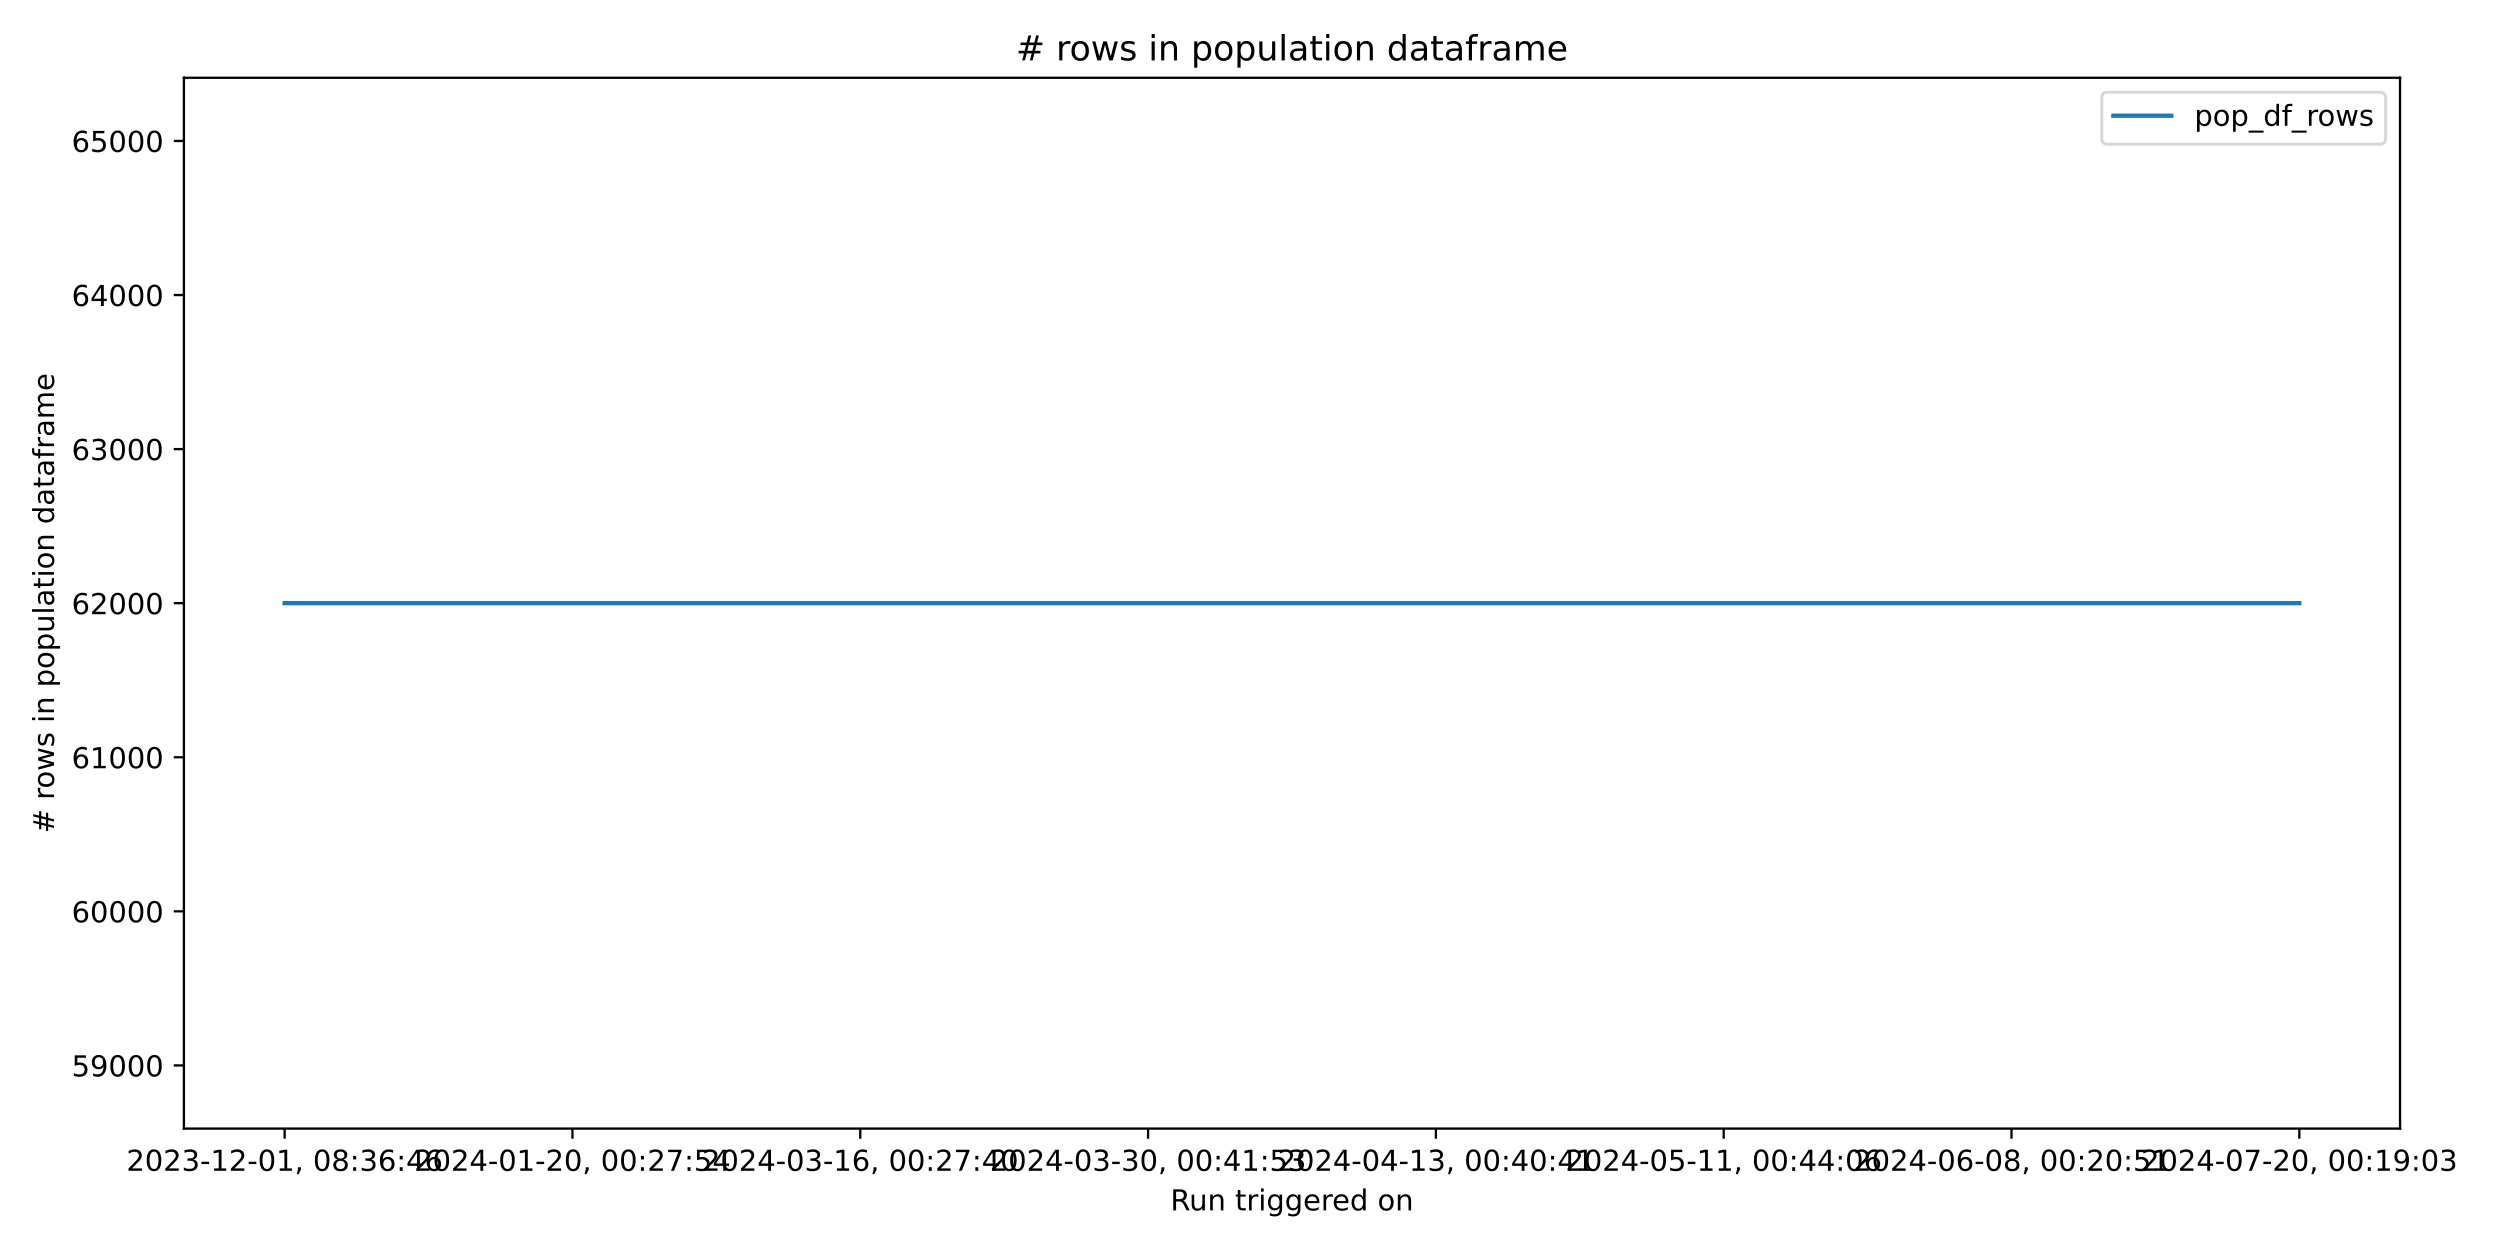
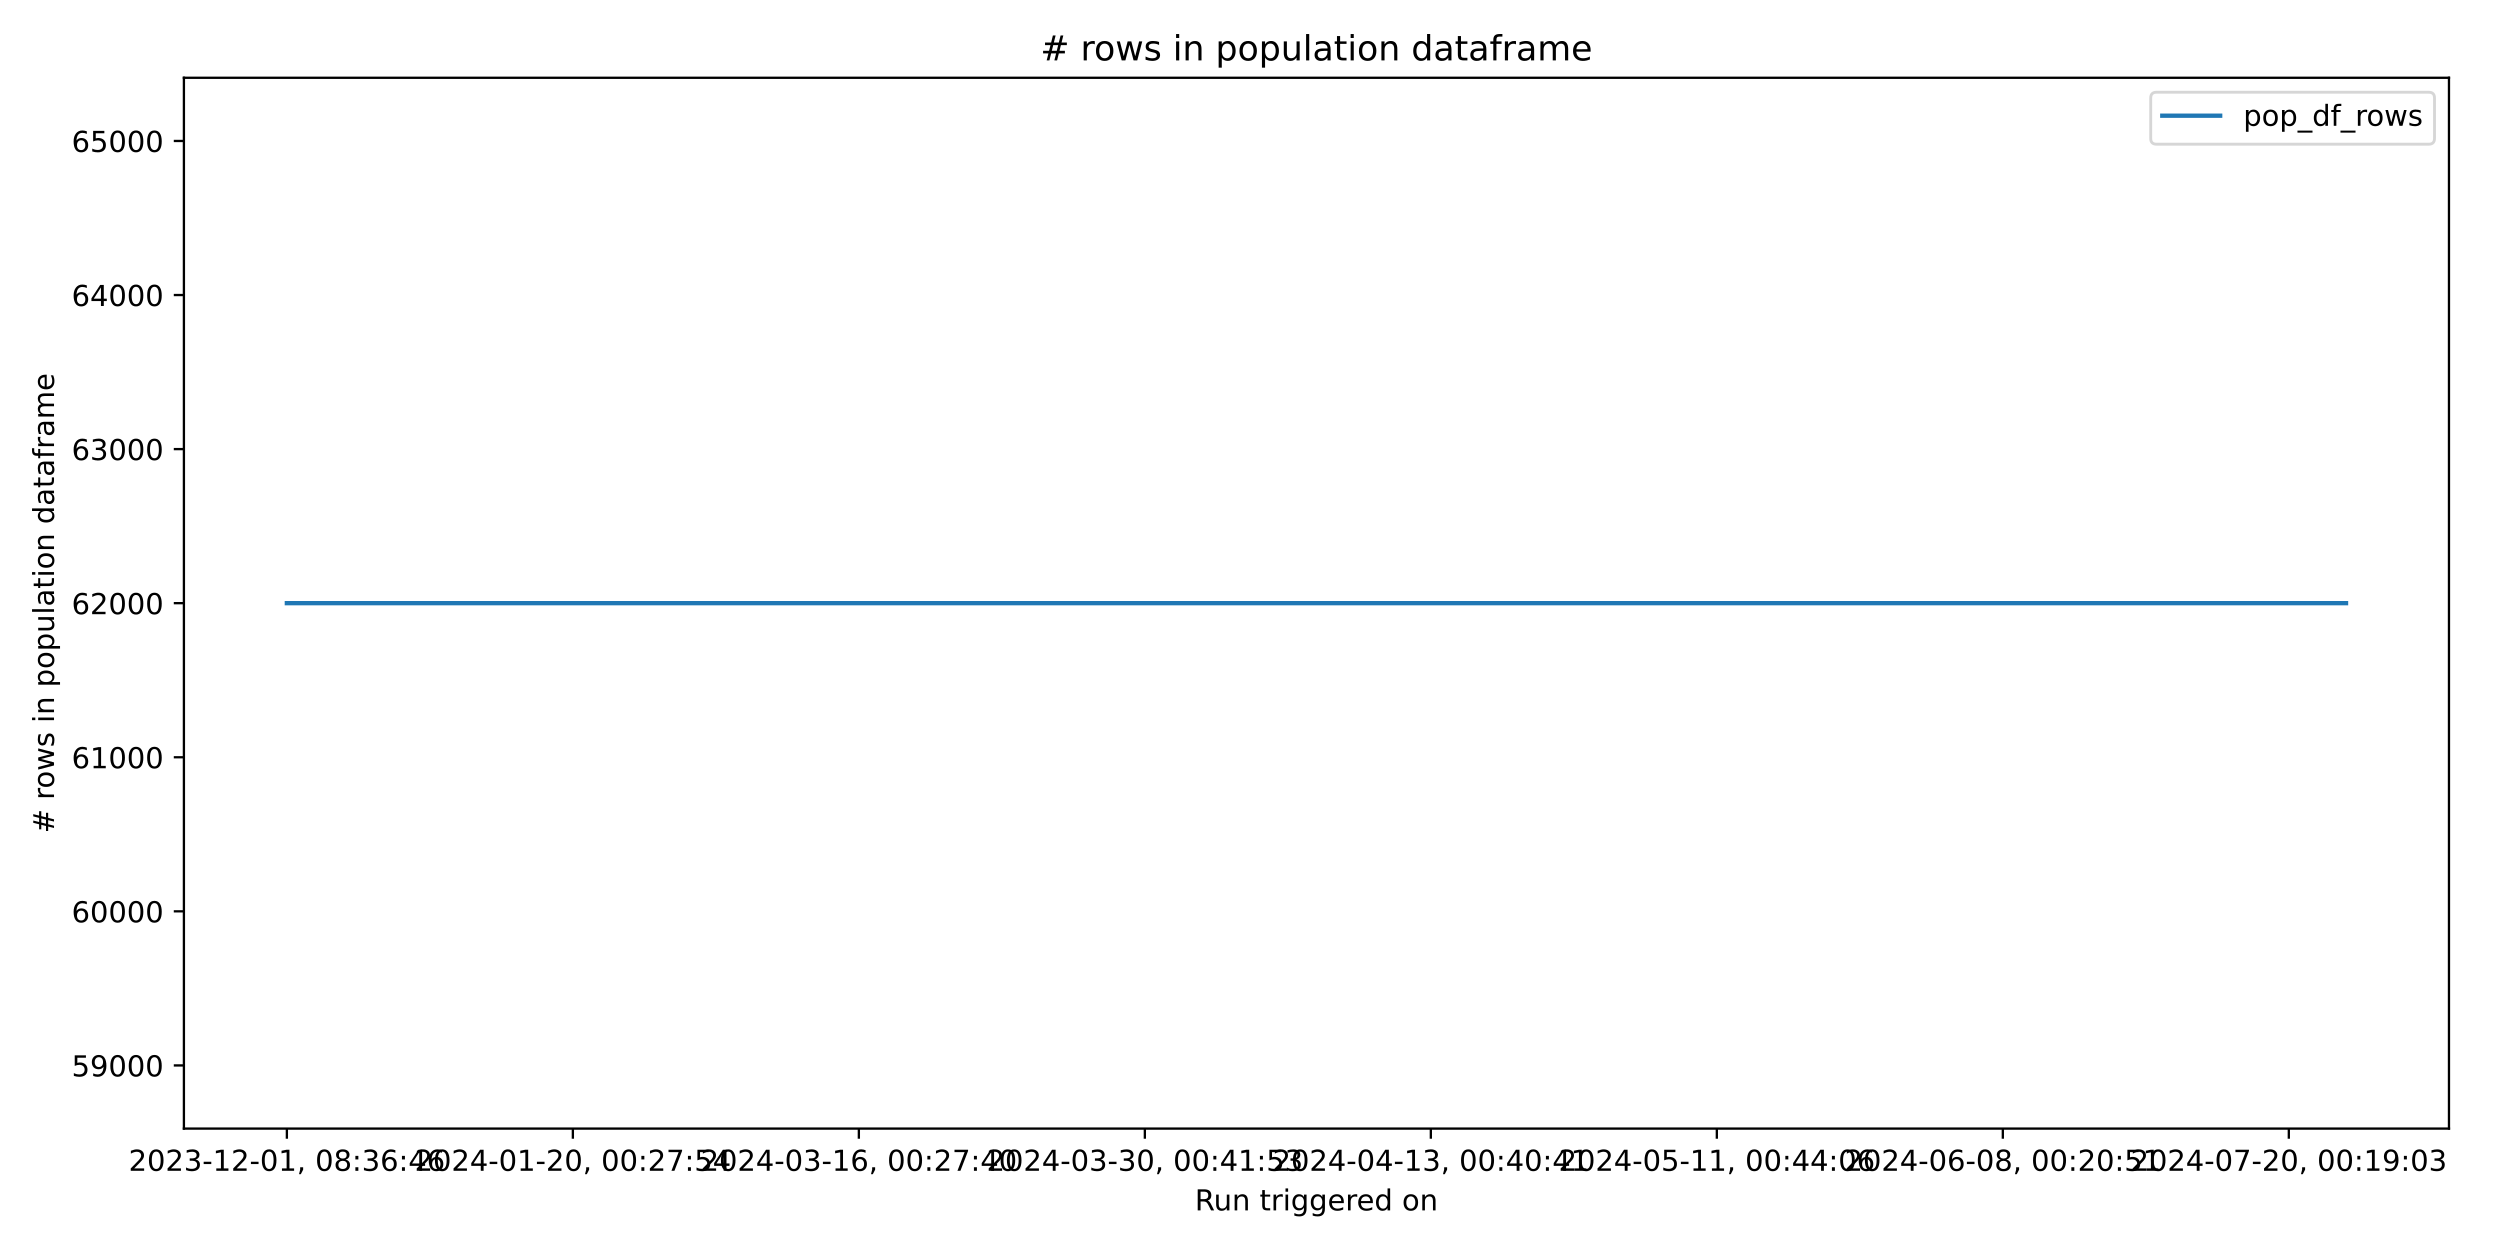
<svg xmlns="http://www.w3.org/2000/svg" xmlns:xlink="http://www.w3.org/1999/xlink" width="864pt" height="432pt" viewBox="0 0 864 432" version="1.1">
  <defs>
    <style type="text/css">*{stroke-linejoin: round; stroke-linecap: butt}</style>
  </defs>
  <g id="figure_1">
    <g id="patch_1">
      <path d="M 0 432  L 864 432  L 864 0  L 0 0  z " style="fill: #ffffff" />
    </g>
    <g id="axes_1">
      <g id="patch_2">
-         <path d="M 63.56 390.04  L 829.456 390.04  L 829.456 26.88  L 63.56 26.88  z " style="fill: #ffffff" />
+         <path d="M 63.56 390.04  L 846.365 390.04  L 846.365 26.88  L 63.56 26.88  z " style="fill: #ffffff" />
      </g>
      <g id="matplotlib.axis_1">
        <g id="xtick_1">
          <g id="line2d_1">
            <defs>
-               <path id="m1c4f8d82db" d="M 0 0  L 0 3.5  " style="stroke: #000000; stroke-width: 0.8" />
+               <path id="m024d1183c5" d="M 0 0  L 0 3.5  " style="stroke: #000000; stroke-width: 0.8" />
            </defs>
            <g>
-               <use xlink:href="#m1c4f8d82db" x="98.373" y="390.04" style="stroke: #000000; stroke-width: 0.8" />
+               <use xlink:href="#m024d1183c5" x="99.142" y="390.04" style="stroke: #000000; stroke-width: 0.8" />
            </g>
          </g>
          <g id="text_1">
-             <g transform="translate(43.68128 404.6384) scale(0.1 -0.1)">
+             <g transform="translate(44.44988 404.6384) scale(0.1 -0.1)">
              <defs>
                <path id="DejaVuSans-32" d="M 1228 531  L 3431 531  L 3431 0  L 469 0  L 469 531  Q 828 903 1448 1529  Q 2069 2156 2228 2338  Q 2531 2678 2651 2914  Q 2772 3150 2772 3378  Q 2772 3750 2511 3984  Q 2250 4219 1831 4219  Q 1534 4219 1204 4116  Q 875 4013 500 3803  L 500 4441  Q 881 4594 1212 4672  Q 1544 4750 1819 4750  Q 2544 4750 2975 4387  Q 3406 4025 3406 3419  Q 3406 3131 3298 2873  Q 3191 2616 2906 2266  Q 2828 2175 2409 1742  Q 1991 1309 1228 531  z " transform="scale(0.015625)" />
                <path id="DejaVuSans-30" d="M 2034 4250  Q 1547 4250 1301 3770  Q 1056 3291 1056 2328  Q 1056 1369 1301 889  Q 1547 409 2034 409  Q 2525 409 2770 889  Q 3016 1369 3016 2328  Q 3016 3291 2770 3770  Q 2525 4250 2034 4250  z M 2034 4750  Q 2819 4750 3233 4129  Q 3647 3509 3647 2328  Q 3647 1150 3233 529  Q 2819 -91 2034 -91  Q 1250 -91 836 529  Q 422 1150 422 2328  Q 422 3509 836 4129  Q 1250 4750 2034 4750  z " transform="scale(0.015625)" />
                <path id="DejaVuSans-33" d="M 2597 2516  Q 3050 2419 3304 2112  Q 3559 1806 3559 1356  Q 3559 666 3084 287  Q 2609 -91 1734 -91  Q 1441 -91 1130 -33  Q 819 25 488 141  L 488 750  Q 750 597 1062 519  Q 1375 441 1716 441  Q 2309 441 2620 675  Q 2931 909 2931 1356  Q 2931 1769 2642 2001  Q 2353 2234 1838 2234  L 1294 2234  L 1294 2753  L 1863 2753  Q 2328 2753 2575 2939  Q 2822 3125 2822 3475  Q 2822 3834 2567 4026  Q 2313 4219 1838 4219  Q 1578 4219 1281 4162  Q 984 4106 628 3988  L 628 4550  Q 988 4650 1302 4700  Q 1616 4750 1894 4750  Q 2613 4750 3031 4423  Q 3450 4097 3450 3541  Q 3450 3153 3228 2886  Q 3006 2619 2597 2516  z " transform="scale(0.015625)" />
                <path id="DejaVuSans-2d" d="M 313 2009  L 1997 2009  L 1997 1497  L 313 1497  L 313 2009  z " transform="scale(0.015625)" />
                <path id="DejaVuSans-31" d="M 794 531  L 1825 531  L 1825 4091  L 703 3866  L 703 4441  L 1819 4666  L 2450 4666  L 2450 531  L 3481 531  L 3481 0  L 794 0  L 794 531  z " transform="scale(0.015625)" />
                <path id="DejaVuSans-2c" d="M 750 794  L 1409 794  L 1409 256  L 897 -744  L 494 -744  L 750 256  L 750 794  z " transform="scale(0.015625)" />
                <path id="DejaVuSans-20" transform="scale(0.015625)" />
                <path id="DejaVuSans-38" d="M 2034 2216  Q 1584 2216 1326 1975  Q 1069 1734 1069 1313  Q 1069 891 1326 650  Q 1584 409 2034 409  Q 2484 409 2743 651  Q 3003 894 3003 1313  Q 3003 1734 2745 1975  Q 2488 2216 2034 2216  z M 1403 2484  Q 997 2584 770 2862  Q 544 3141 544 3541  Q 544 4100 942 4425  Q 1341 4750 2034 4750  Q 2731 4750 3128 4425  Q 3525 4100 3525 3541  Q 3525 3141 3298 2862  Q 3072 2584 2669 2484  Q 3125 2378 3379 2068  Q 3634 1759 3634 1313  Q 3634 634 3220 271  Q 2806 -91 2034 -91  Q 1263 -91 848 271  Q 434 634 434 1313  Q 434 1759 690 2068  Q 947 2378 1403 2484  z M 1172 3481  Q 1172 3119 1398 2916  Q 1625 2713 2034 2713  Q 2441 2713 2670 2916  Q 2900 3119 2900 3481  Q 2900 3844 2670 4047  Q 2441 4250 2034 4250  Q 1625 4250 1398 4047  Q 1172 3844 1172 3481  z " transform="scale(0.015625)" />
                <path id="DejaVuSans-3a" d="M 750 794  L 1409 794  L 1409 0  L 750 0  L 750 794  z M 750 3309  L 1409 3309  L 1409 2516  L 750 2516  L 750 3309  z " transform="scale(0.015625)" />
                <path id="DejaVuSans-36" d="M 2113 2584  Q 1688 2584 1439 2293  Q 1191 2003 1191 1497  Q 1191 994 1439 701  Q 1688 409 2113 409  Q 2538 409 2786 701  Q 3034 994 3034 1497  Q 3034 2003 2786 2293  Q 2538 2584 2113 2584  z M 3366 4563  L 3366 3988  Q 3128 4100 2886 4159  Q 2644 4219 2406 4219  Q 1781 4219 1451 3797  Q 1122 3375 1075 2522  Q 1259 2794 1537 2939  Q 1816 3084 2150 3084  Q 2853 3084 3261 2657  Q 3669 2231 3669 1497  Q 3669 778 3244 343  Q 2819 -91 2113 -91  Q 1303 -91 875 529  Q 447 1150 447 2328  Q 447 3434 972 4092  Q 1497 4750 2381 4750  Q 2619 4750 2861 4703  Q 3103 4656 3366 4563  z " transform="scale(0.015625)" />
                <path id="DejaVuSans-34" d="M 2419 4116  L 825 1625  L 2419 1625  L 2419 4116  z M 2253 4666  L 3047 4666  L 3047 1625  L 3713 1625  L 3713 1100  L 3047 1100  L 3047 0  L 2419 0  L 2419 1100  L 313 1100  L 313 1709  L 2253 4666  z " transform="scale(0.015625)" />
              </defs>
              <use xlink:href="#DejaVuSans-32" />
              <use xlink:href="#DejaVuSans-30" x="63.623" />
              <use xlink:href="#DejaVuSans-32" x="127.246" />
              <use xlink:href="#DejaVuSans-33" x="190.869" />
              <use xlink:href="#DejaVuSans-2d" x="254.492" />
              <use xlink:href="#DejaVuSans-31" x="290.576" />
              <use xlink:href="#DejaVuSans-32" x="354.199" />
              <use xlink:href="#DejaVuSans-2d" x="417.822" />
              <use xlink:href="#DejaVuSans-30" x="453.906" />
              <use xlink:href="#DejaVuSans-31" x="517.529" />
              <use xlink:href="#DejaVuSans-2c" x="581.152" />
              <use xlink:href="#DejaVuSans-20" x="612.939" />
              <use xlink:href="#DejaVuSans-30" x="644.727" />
              <use xlink:href="#DejaVuSans-38" x="708.35" />
              <use xlink:href="#DejaVuSans-3a" x="771.973" />
              <use xlink:href="#DejaVuSans-33" x="805.664" />
              <use xlink:href="#DejaVuSans-36" x="869.287" />
              <use xlink:href="#DejaVuSans-3a" x="932.91" />
              <use xlink:href="#DejaVuSans-34" x="966.602" />
              <use xlink:href="#DejaVuSans-36" x="1030.225" />
            </g>
          </g>
        </g>
        <g id="xtick_2">
          <g id="line2d_2">
            <g>
-               <use xlink:href="#m1c4f8d82db" x="197.841" y="390.04" style="stroke: #000000; stroke-width: 0.8" />
+               <use xlink:href="#m024d1183c5" x="197.981" y="390.04" style="stroke: #000000; stroke-width: 0.8" />
            </g>
          </g>
          <g id="text_2">
-             <g transform="translate(143.1483 404.6384) scale(0.1 -0.1)">
+             <g transform="translate(143.289 404.6384) scale(0.1 -0.1)">
              <defs>
                <path id="DejaVuSans-37" d="M 525 4666  L 3525 4666  L 3525 4397  L 1831 0  L 1172 0  L 2766 4134  L 525 4134  L 525 4666  z " transform="scale(0.015625)" />
                <path id="DejaVuSans-35" d="M 691 4666  L 3169 4666  L 3169 4134  L 1269 4134  L 1269 2991  Q 1406 3038 1543 3061  Q 1681 3084 1819 3084  Q 2600 3084 3056 2656  Q 3513 2228 3513 1497  Q 3513 744 3044 326  Q 2575 -91 1722 -91  Q 1428 -91 1123 -41  Q 819 9 494 109  L 494 744  Q 775 591 1075 516  Q 1375 441 1709 441  Q 2250 441 2565 725  Q 2881 1009 2881 1497  Q 2881 1984 2565 2268  Q 2250 2553 1709 2553  Q 1456 2553 1204 2497  Q 953 2441 691 2322  L 691 4666  z " transform="scale(0.015625)" />
              </defs>
              <use xlink:href="#DejaVuSans-32" />
              <use xlink:href="#DejaVuSans-30" x="63.623" />
              <use xlink:href="#DejaVuSans-32" x="127.246" />
              <use xlink:href="#DejaVuSans-34" x="190.869" />
              <use xlink:href="#DejaVuSans-2d" x="254.492" />
              <use xlink:href="#DejaVuSans-30" x="290.576" />
              <use xlink:href="#DejaVuSans-31" x="354.199" />
              <use xlink:href="#DejaVuSans-2d" x="417.822" />
              <use xlink:href="#DejaVuSans-32" x="453.906" />
              <use xlink:href="#DejaVuSans-30" x="517.529" />
              <use xlink:href="#DejaVuSans-2c" x="581.152" />
              <use xlink:href="#DejaVuSans-20" x="612.939" />
              <use xlink:href="#DejaVuSans-30" x="644.727" />
              <use xlink:href="#DejaVuSans-30" x="708.35" />
              <use xlink:href="#DejaVuSans-3a" x="771.973" />
              <use xlink:href="#DejaVuSans-32" x="805.664" />
              <use xlink:href="#DejaVuSans-37" x="869.287" />
              <use xlink:href="#DejaVuSans-3a" x="932.91" />
              <use xlink:href="#DejaVuSans-35" x="966.602" />
              <use xlink:href="#DejaVuSans-34" x="1030.225" />
            </g>
          </g>
        </g>
        <g id="xtick_3">
          <g id="line2d_3">
            <g>
-               <use xlink:href="#m1c4f8d82db" x="297.308" y="390.04" style="stroke: #000000; stroke-width: 0.8" />
+               <use xlink:href="#m024d1183c5" x="296.82" y="390.04" style="stroke: #000000; stroke-width: 0.8" />
            </g>
          </g>
          <g id="text_3">
-             <g transform="translate(242.6154 404.6384) scale(0.1 -0.1)">
+             <g transform="translate(242.128 404.6384) scale(0.1 -0.1)">
              <use xlink:href="#DejaVuSans-32" />
              <use xlink:href="#DejaVuSans-30" x="63.623" />
              <use xlink:href="#DejaVuSans-32" x="127.246" />
              <use xlink:href="#DejaVuSans-34" x="190.869" />
              <use xlink:href="#DejaVuSans-2d" x="254.492" />
              <use xlink:href="#DejaVuSans-30" x="290.576" />
              <use xlink:href="#DejaVuSans-33" x="354.199" />
              <use xlink:href="#DejaVuSans-2d" x="417.822" />
              <use xlink:href="#DejaVuSans-31" x="453.906" />
              <use xlink:href="#DejaVuSans-36" x="517.529" />
              <use xlink:href="#DejaVuSans-2c" x="581.152" />
              <use xlink:href="#DejaVuSans-20" x="612.939" />
              <use xlink:href="#DejaVuSans-30" x="644.727" />
              <use xlink:href="#DejaVuSans-30" x="708.35" />
              <use xlink:href="#DejaVuSans-3a" x="771.973" />
              <use xlink:href="#DejaVuSans-32" x="805.664" />
              <use xlink:href="#DejaVuSans-37" x="869.287" />
              <use xlink:href="#DejaVuSans-3a" x="932.91" />
              <use xlink:href="#DejaVuSans-34" x="966.602" />
              <use xlink:href="#DejaVuSans-30" x="1030.225" />
            </g>
          </g>
        </g>
        <g id="xtick_4">
          <g id="line2d_4">
            <g>
-               <use xlink:href="#m1c4f8d82db" x="396.775" y="390.04" style="stroke: #000000; stroke-width: 0.8" />
+               <use xlink:href="#m024d1183c5" x="395.659" y="390.04" style="stroke: #000000; stroke-width: 0.8" />
            </g>
          </g>
          <g id="text_4">
-             <g transform="translate(342.0825 404.6384) scale(0.1 -0.1)">
+             <g transform="translate(340.9671 404.6384) scale(0.1 -0.1)">
              <use xlink:href="#DejaVuSans-32" />
              <use xlink:href="#DejaVuSans-30" x="63.623" />
              <use xlink:href="#DejaVuSans-32" x="127.246" />
              <use xlink:href="#DejaVuSans-34" x="190.869" />
              <use xlink:href="#DejaVuSans-2d" x="254.492" />
              <use xlink:href="#DejaVuSans-30" x="290.576" />
              <use xlink:href="#DejaVuSans-33" x="354.199" />
              <use xlink:href="#DejaVuSans-2d" x="417.822" />
              <use xlink:href="#DejaVuSans-33" x="453.906" />
              <use xlink:href="#DejaVuSans-30" x="517.529" />
              <use xlink:href="#DejaVuSans-2c" x="581.152" />
              <use xlink:href="#DejaVuSans-20" x="612.939" />
              <use xlink:href="#DejaVuSans-30" x="644.727" />
              <use xlink:href="#DejaVuSans-30" x="708.35" />
              <use xlink:href="#DejaVuSans-3a" x="771.973" />
              <use xlink:href="#DejaVuSans-34" x="805.664" />
              <use xlink:href="#DejaVuSans-31" x="869.287" />
              <use xlink:href="#DejaVuSans-3a" x="932.91" />
              <use xlink:href="#DejaVuSans-35" x="966.602" />
              <use xlink:href="#DejaVuSans-33" x="1030.225" />
            </g>
          </g>
        </g>
        <g id="xtick_5">
          <g id="line2d_5">
            <g>
-               <use xlink:href="#m1c4f8d82db" x="496.242" y="390.04" style="stroke: #000000; stroke-width: 0.8" />
+               <use xlink:href="#m024d1183c5" x="494.498" y="390.04" style="stroke: #000000; stroke-width: 0.8" />
            </g>
          </g>
          <g id="text_5">
-             <g transform="translate(441.5495 404.6384) scale(0.1 -0.1)">
+             <g transform="translate(439.8062 404.6384) scale(0.1 -0.1)">
              <use xlink:href="#DejaVuSans-32" />
              <use xlink:href="#DejaVuSans-30" x="63.623" />
              <use xlink:href="#DejaVuSans-32" x="127.246" />
              <use xlink:href="#DejaVuSans-34" x="190.869" />
              <use xlink:href="#DejaVuSans-2d" x="254.492" />
              <use xlink:href="#DejaVuSans-30" x="290.576" />
              <use xlink:href="#DejaVuSans-34" x="354.199" />
              <use xlink:href="#DejaVuSans-2d" x="417.822" />
              <use xlink:href="#DejaVuSans-31" x="453.906" />
              <use xlink:href="#DejaVuSans-33" x="517.529" />
              <use xlink:href="#DejaVuSans-2c" x="581.152" />
              <use xlink:href="#DejaVuSans-20" x="612.939" />
              <use xlink:href="#DejaVuSans-30" x="644.727" />
              <use xlink:href="#DejaVuSans-30" x="708.35" />
              <use xlink:href="#DejaVuSans-3a" x="771.973" />
              <use xlink:href="#DejaVuSans-34" x="805.664" />
              <use xlink:href="#DejaVuSans-30" x="869.287" />
              <use xlink:href="#DejaVuSans-3a" x="932.91" />
              <use xlink:href="#DejaVuSans-34" x="966.602" />
              <use xlink:href="#DejaVuSans-31" x="1030.225" />
            </g>
          </g>
        </g>
        <g id="xtick_6">
          <g id="line2d_6">
            <g>
-               <use xlink:href="#m1c4f8d82db" x="595.709" y="390.04" style="stroke: #000000; stroke-width: 0.8" />
+               <use xlink:href="#m024d1183c5" x="593.337" y="390.04" style="stroke: #000000; stroke-width: 0.8" />
            </g>
          </g>
          <g id="text_6">
-             <g transform="translate(541.0166 404.6384) scale(0.1 -0.1)">
+             <g transform="translate(538.6452 404.6384) scale(0.1 -0.1)">
              <use xlink:href="#DejaVuSans-32" />
              <use xlink:href="#DejaVuSans-30" x="63.623" />
              <use xlink:href="#DejaVuSans-32" x="127.246" />
              <use xlink:href="#DejaVuSans-34" x="190.869" />
              <use xlink:href="#DejaVuSans-2d" x="254.492" />
              <use xlink:href="#DejaVuSans-30" x="290.576" />
              <use xlink:href="#DejaVuSans-35" x="354.199" />
              <use xlink:href="#DejaVuSans-2d" x="417.822" />
              <use xlink:href="#DejaVuSans-31" x="453.906" />
              <use xlink:href="#DejaVuSans-31" x="517.529" />
              <use xlink:href="#DejaVuSans-2c" x="581.152" />
              <use xlink:href="#DejaVuSans-20" x="612.939" />
              <use xlink:href="#DejaVuSans-30" x="644.727" />
              <use xlink:href="#DejaVuSans-30" x="708.35" />
              <use xlink:href="#DejaVuSans-3a" x="771.973" />
              <use xlink:href="#DejaVuSans-34" x="805.664" />
              <use xlink:href="#DejaVuSans-34" x="869.287" />
              <use xlink:href="#DejaVuSans-3a" x="932.91" />
              <use xlink:href="#DejaVuSans-30" x="966.602" />
              <use xlink:href="#DejaVuSans-36" x="1030.225" />
            </g>
          </g>
        </g>
        <g id="xtick_7">
          <g id="line2d_7">
            <g>
-               <use xlink:href="#m1c4f8d82db" x="695.176" y="390.04" style="stroke: #000000; stroke-width: 0.8" />
+               <use xlink:href="#m024d1183c5" x="692.177" y="390.04" style="stroke: #000000; stroke-width: 0.8" />
            </g>
          </g>
          <g id="text_7">
-             <g transform="translate(640.4836 404.6384) scale(0.1 -0.1)">
+             <g transform="translate(637.4843 404.6384) scale(0.1 -0.1)">
              <use xlink:href="#DejaVuSans-32" />
              <use xlink:href="#DejaVuSans-30" x="63.623" />
              <use xlink:href="#DejaVuSans-32" x="127.246" />
              <use xlink:href="#DejaVuSans-34" x="190.869" />
              <use xlink:href="#DejaVuSans-2d" x="254.492" />
              <use xlink:href="#DejaVuSans-30" x="290.576" />
              <use xlink:href="#DejaVuSans-36" x="354.199" />
              <use xlink:href="#DejaVuSans-2d" x="417.822" />
              <use xlink:href="#DejaVuSans-30" x="453.906" />
              <use xlink:href="#DejaVuSans-38" x="517.529" />
              <use xlink:href="#DejaVuSans-2c" x="581.152" />
              <use xlink:href="#DejaVuSans-20" x="612.939" />
              <use xlink:href="#DejaVuSans-30" x="644.727" />
              <use xlink:href="#DejaVuSans-30" x="708.35" />
              <use xlink:href="#DejaVuSans-3a" x="771.973" />
              <use xlink:href="#DejaVuSans-32" x="805.664" />
              <use xlink:href="#DejaVuSans-30" x="869.287" />
              <use xlink:href="#DejaVuSans-3a" x="932.91" />
              <use xlink:href="#DejaVuSans-35" x="966.602" />
              <use xlink:href="#DejaVuSans-31" x="1030.225" />
            </g>
          </g>
        </g>
        <g id="xtick_8">
          <g id="line2d_8">
            <g>
-               <use xlink:href="#m1c4f8d82db" x="794.643" y="390.04" style="stroke: #000000; stroke-width: 0.8" />
+               <use xlink:href="#m024d1183c5" x="791.016" y="390.04" style="stroke: #000000; stroke-width: 0.8" />
            </g>
          </g>
          <g id="text_8">
-             <g transform="translate(739.9507 404.6384) scale(0.1 -0.1)">
+             <g transform="translate(736.3234 404.6384) scale(0.1 -0.1)">
              <defs>
                <path id="DejaVuSans-39" d="M 703 97  L 703 672  Q 941 559 1184 500  Q 1428 441 1663 441  Q 2288 441 2617 861  Q 2947 1281 2994 2138  Q 2813 1869 2534 1725  Q 2256 1581 1919 1581  Q 1219 1581 811 2004  Q 403 2428 403 3163  Q 403 3881 828 4315  Q 1253 4750 1959 4750  Q 2769 4750 3195 4129  Q 3622 3509 3622 2328  Q 3622 1225 3098 567  Q 2575 -91 1691 -91  Q 1453 -91 1209 -44  Q 966 3 703 97  z M 1959 2075  Q 2384 2075 2632 2365  Q 2881 2656 2881 3163  Q 2881 3666 2632 3958  Q 2384 4250 1959 4250  Q 1534 4250 1286 3958  Q 1038 3666 1038 3163  Q 1038 2656 1286 2365  Q 1534 2075 1959 2075  z " transform="scale(0.015625)" />
              </defs>
              <use xlink:href="#DejaVuSans-32" />
              <use xlink:href="#DejaVuSans-30" x="63.623" />
              <use xlink:href="#DejaVuSans-32" x="127.246" />
              <use xlink:href="#DejaVuSans-34" x="190.869" />
              <use xlink:href="#DejaVuSans-2d" x="254.492" />
              <use xlink:href="#DejaVuSans-30" x="290.576" />
              <use xlink:href="#DejaVuSans-37" x="354.199" />
              <use xlink:href="#DejaVuSans-2d" x="417.822" />
              <use xlink:href="#DejaVuSans-32" x="453.906" />
              <use xlink:href="#DejaVuSans-30" x="517.529" />
              <use xlink:href="#DejaVuSans-2c" x="581.152" />
              <use xlink:href="#DejaVuSans-20" x="612.939" />
              <use xlink:href="#DejaVuSans-30" x="644.727" />
              <use xlink:href="#DejaVuSans-30" x="708.35" />
              <use xlink:href="#DejaVuSans-3a" x="771.973" />
              <use xlink:href="#DejaVuSans-31" x="805.664" />
              <use xlink:href="#DejaVuSans-39" x="869.287" />
              <use xlink:href="#DejaVuSans-3a" x="932.91" />
              <use xlink:href="#DejaVuSans-30" x="966.602" />
              <use xlink:href="#DejaVuSans-33" x="1030.225" />
            </g>
          </g>
        </g>
        <g id="text_9">
-           <g transform="translate(404.4918 418.3166) scale(0.1 -0.1)">
+           <g transform="translate(412.9463 418.3166) scale(0.1 -0.1)">
            <defs>
              <path id="DejaVuSans-52" d="M 2841 2188  Q 3044 2119 3236 1894  Q 3428 1669 3622 1275  L 4263 0  L 3584 0  L 2988 1197  Q 2756 1666 2539 1819  Q 2322 1972 1947 1972  L 1259 1972  L 1259 0  L 628 0  L 628 4666  L 2053 4666  Q 2853 4666 3247 4331  Q 3641 3997 3641 3322  Q 3641 2881 3436 2590  Q 3231 2300 2841 2188  z M 1259 4147  L 1259 2491  L 2053 2491  Q 2509 2491 2742 2702  Q 2975 2913 2975 3322  Q 2975 3731 2742 3939  Q 2509 4147 2053 4147  L 1259 4147  z " transform="scale(0.015625)" />
              <path id="DejaVuSans-75" d="M 544 1381  L 544 3500  L 1119 3500  L 1119 1403  Q 1119 906 1312 657  Q 1506 409 1894 409  Q 2359 409 2629 706  Q 2900 1003 2900 1516  L 2900 3500  L 3475 3500  L 3475 0  L 2900 0  L 2900 538  Q 2691 219 2414 64  Q 2138 -91 1772 -91  Q 1169 -91 856 284  Q 544 659 544 1381  z M 1991 3584  L 1991 3584  z " transform="scale(0.015625)" />
              <path id="DejaVuSans-6e" d="M 3513 2113  L 3513 0  L 2938 0  L 2938 2094  Q 2938 2591 2744 2837  Q 2550 3084 2163 3084  Q 1697 3084 1428 2787  Q 1159 2491 1159 1978  L 1159 0  L 581 0  L 581 3500  L 1159 3500  L 1159 2956  Q 1366 3272 1645 3428  Q 1925 3584 2291 3584  Q 2894 3584 3203 3211  Q 3513 2838 3513 2113  z " transform="scale(0.015625)" />
              <path id="DejaVuSans-74" d="M 1172 4494  L 1172 3500  L 2356 3500  L 2356 3053  L 1172 3053  L 1172 1153  Q 1172 725 1289 603  Q 1406 481 1766 481  L 2356 481  L 2356 0  L 1766 0  Q 1100 0 847 248  Q 594 497 594 1153  L 594 3053  L 172 3053  L 172 3500  L 594 3500  L 594 4494  L 1172 4494  z " transform="scale(0.015625)" />
              <path id="DejaVuSans-72" d="M 2631 2963  Q 2534 3019 2420 3045  Q 2306 3072 2169 3072  Q 1681 3072 1420 2755  Q 1159 2438 1159 1844  L 1159 0  L 581 0  L 581 3500  L 1159 3500  L 1159 2956  Q 1341 3275 1631 3429  Q 1922 3584 2338 3584  Q 2397 3584 2469 3576  Q 2541 3569 2628 3553  L 2631 2963  z " transform="scale(0.015625)" />
              <path id="DejaVuSans-69" d="M 603 3500  L 1178 3500  L 1178 0  L 603 0  L 603 3500  z M 603 4863  L 1178 4863  L 1178 4134  L 603 4134  L 603 4863  z " transform="scale(0.015625)" />
              <path id="DejaVuSans-67" d="M 2906 1791  Q 2906 2416 2648 2759  Q 2391 3103 1925 3103  Q 1463 3103 1205 2759  Q 947 2416 947 1791  Q 947 1169 1205 825  Q 1463 481 1925 481  Q 2391 481 2648 825  Q 2906 1169 2906 1791  z M 3481 434  Q 3481 -459 3084 -895  Q 2688 -1331 1869 -1331  Q 1566 -1331 1297 -1286  Q 1028 -1241 775 -1147  L 775 -588  Q 1028 -725 1275 -790  Q 1522 -856 1778 -856  Q 2344 -856 2625 -561  Q 2906 -266 2906 331  L 2906 616  Q 2728 306 2450 153  Q 2172 0 1784 0  Q 1141 0 747 490  Q 353 981 353 1791  Q 353 2603 747 3093  Q 1141 3584 1784 3584  Q 2172 3584 2450 3431  Q 2728 3278 2906 2969  L 2906 3500  L 3481 3500  L 3481 434  z " transform="scale(0.015625)" />
              <path id="DejaVuSans-65" d="M 3597 1894  L 3597 1613  L 953 1613  Q 991 1019 1311 708  Q 1631 397 2203 397  Q 2534 397 2845 478  Q 3156 559 3463 722  L 3463 178  Q 3153 47 2828 -22  Q 2503 -91 2169 -91  Q 1331 -91 842 396  Q 353 884 353 1716  Q 353 2575 817 3079  Q 1281 3584 2069 3584  Q 2775 3584 3186 3129  Q 3597 2675 3597 1894  z M 3022 2063  Q 3016 2534 2758 2815  Q 2500 3097 2075 3097  Q 1594 3097 1305 2825  Q 1016 2553 972 2059  L 3022 2063  z " transform="scale(0.015625)" />
              <path id="DejaVuSans-64" d="M 2906 2969  L 2906 4863  L 3481 4863  L 3481 0  L 2906 0  L 2906 525  Q 2725 213 2448 61  Q 2172 -91 1784 -91  Q 1150 -91 751 415  Q 353 922 353 1747  Q 353 2572 751 3078  Q 1150 3584 1784 3584  Q 2172 3584 2448 3432  Q 2725 3281 2906 2969  z M 947 1747  Q 947 1113 1208 752  Q 1469 391 1925 391  Q 2381 391 2643 752  Q 2906 1113 2906 1747  Q 2906 2381 2643 2742  Q 2381 3103 1925 3103  Q 1469 3103 1208 2742  Q 947 2381 947 1747  z " transform="scale(0.015625)" />
              <path id="DejaVuSans-6f" d="M 1959 3097  Q 1497 3097 1228 2736  Q 959 2375 959 1747  Q 959 1119 1226 758  Q 1494 397 1959 397  Q 2419 397 2687 759  Q 2956 1122 2956 1747  Q 2956 2369 2687 2733  Q 2419 3097 1959 3097  z M 1959 3584  Q 2709 3584 3137 3096  Q 3566 2609 3566 1747  Q 3566 888 3137 398  Q 2709 -91 1959 -91  Q 1206 -91 779 398  Q 353 888 353 1747  Q 353 2609 779 3096  Q 1206 3584 1959 3584  z " transform="scale(0.015625)" />
            </defs>
            <use xlink:href="#DejaVuSans-52" />
            <use xlink:href="#DejaVuSans-75" x="64.982" />
            <use xlink:href="#DejaVuSans-6e" x="128.361" />
            <use xlink:href="#DejaVuSans-20" x="191.74" />
            <use xlink:href="#DejaVuSans-74" x="223.527" />
            <use xlink:href="#DejaVuSans-72" x="262.736" />
            <use xlink:href="#DejaVuSans-69" x="303.85" />
            <use xlink:href="#DejaVuSans-67" x="331.633" />
            <use xlink:href="#DejaVuSans-67" x="395.109" />
            <use xlink:href="#DejaVuSans-65" x="458.586" />
            <use xlink:href="#DejaVuSans-72" x="520.109" />
            <use xlink:href="#DejaVuSans-65" x="558.973" />
            <use xlink:href="#DejaVuSans-64" x="620.496" />
            <use xlink:href="#DejaVuSans-20" x="683.973" />
            <use xlink:href="#DejaVuSans-6f" x="715.76" />
            <use xlink:href="#DejaVuSans-6e" x="776.941" />
          </g>
        </g>
      </g>
      <g id="matplotlib.axis_2">
        <g id="ytick_1">
          <g id="line2d_9">
            <defs>
-               <path id="m555e456f2c" d="M 0 0  L -3.5 0  " style="stroke: #000000; stroke-width: 0.8" />
+               <path id="mcb5a7a5e6f" d="M 0 0  L -3.5 0  " style="stroke: #000000; stroke-width: 0.8" />
            </defs>
            <g>
-               <use xlink:href="#m555e456f2c" x="63.56" y="368.208" style="stroke: #000000; stroke-width: 0.8" />
+               <use xlink:href="#mcb5a7a5e6f" x="63.56" y="368.208" style="stroke: #000000; stroke-width: 0.8" />
            </g>
          </g>
          <g id="text_10">
            <g transform="translate(24.7475 372.007) scale(0.1 -0.1)">
              <use xlink:href="#DejaVuSans-35" />
              <use xlink:href="#DejaVuSans-39" x="63.623" />
              <use xlink:href="#DejaVuSans-30" x="127.246" />
              <use xlink:href="#DejaVuSans-30" x="190.869" />
              <use xlink:href="#DejaVuSans-30" x="254.492" />
            </g>
          </g>
        </g>
        <g id="ytick_2">
          <g id="line2d_10">
            <g>
-               <use xlink:href="#m555e456f2c" x="63.56" y="314.959" style="stroke: #000000; stroke-width: 0.8" />
+               <use xlink:href="#mcb5a7a5e6f" x="63.56" y="314.959" style="stroke: #000000; stroke-width: 0.8" />
            </g>
          </g>
          <g id="text_11">
            <g transform="translate(24.7475 318.7578) scale(0.1 -0.1)">
              <use xlink:href="#DejaVuSans-36" />
              <use xlink:href="#DejaVuSans-30" x="63.623" />
              <use xlink:href="#DejaVuSans-30" x="127.246" />
              <use xlink:href="#DejaVuSans-30" x="190.869" />
              <use xlink:href="#DejaVuSans-30" x="254.492" />
            </g>
          </g>
        </g>
        <g id="ytick_3">
          <g id="line2d_11">
            <g>
-               <use xlink:href="#m555e456f2c" x="63.56" y="261.709" style="stroke: #000000; stroke-width: 0.8" />
+               <use xlink:href="#mcb5a7a5e6f" x="63.56" y="261.709" style="stroke: #000000; stroke-width: 0.8" />
            </g>
          </g>
          <g id="text_12">
            <g transform="translate(24.7475 265.5085) scale(0.1 -0.1)">
              <use xlink:href="#DejaVuSans-36" />
              <use xlink:href="#DejaVuSans-31" x="63.623" />
              <use xlink:href="#DejaVuSans-30" x="127.246" />
              <use xlink:href="#DejaVuSans-30" x="190.869" />
              <use xlink:href="#DejaVuSans-30" x="254.492" />
            </g>
          </g>
        </g>
        <g id="ytick_4">
          <g id="line2d_12">
            <g>
-               <use xlink:href="#m555e456f2c" x="63.56" y="208.46" style="stroke: #000000; stroke-width: 0.8" />
+               <use xlink:href="#mcb5a7a5e6f" x="63.56" y="208.46" style="stroke: #000000; stroke-width: 0.8" />
            </g>
          </g>
          <g id="text_13">
            <g transform="translate(24.7475 212.2592) scale(0.1 -0.1)">
              <use xlink:href="#DejaVuSans-36" />
              <use xlink:href="#DejaVuSans-32" x="63.623" />
              <use xlink:href="#DejaVuSans-30" x="127.246" />
              <use xlink:href="#DejaVuSans-30" x="190.869" />
              <use xlink:href="#DejaVuSans-30" x="254.492" />
            </g>
          </g>
        </g>
        <g id="ytick_5">
          <g id="line2d_13">
            <g>
-               <use xlink:href="#m555e456f2c" x="63.56" y="155.211" style="stroke: #000000; stroke-width: 0.8" />
+               <use xlink:href="#mcb5a7a5e6f" x="63.56" y="155.211" style="stroke: #000000; stroke-width: 0.8" />
            </g>
          </g>
          <g id="text_14">
            <g transform="translate(24.7475 159.01) scale(0.1 -0.1)">
              <use xlink:href="#DejaVuSans-36" />
              <use xlink:href="#DejaVuSans-33" x="63.623" />
              <use xlink:href="#DejaVuSans-30" x="127.246" />
              <use xlink:href="#DejaVuSans-30" x="190.869" />
              <use xlink:href="#DejaVuSans-30" x="254.492" />
            </g>
          </g>
        </g>
        <g id="ytick_6">
          <g id="line2d_14">
            <g>
-               <use xlink:href="#m555e456f2c" x="63.56" y="101.961" style="stroke: #000000; stroke-width: 0.8" />
+               <use xlink:href="#mcb5a7a5e6f" x="63.56" y="101.961" style="stroke: #000000; stroke-width: 0.8" />
            </g>
          </g>
          <g id="text_15">
            <g transform="translate(24.7475 105.7607) scale(0.1 -0.1)">
              <use xlink:href="#DejaVuSans-36" />
              <use xlink:href="#DejaVuSans-34" x="63.623" />
              <use xlink:href="#DejaVuSans-30" x="127.246" />
              <use xlink:href="#DejaVuSans-30" x="190.869" />
              <use xlink:href="#DejaVuSans-30" x="254.492" />
            </g>
          </g>
        </g>
        <g id="ytick_7">
          <g id="line2d_15">
            <g>
-               <use xlink:href="#m555e456f2c" x="63.56" y="48.712" style="stroke: #000000; stroke-width: 0.8" />
+               <use xlink:href="#mcb5a7a5e6f" x="63.56" y="48.712" style="stroke: #000000; stroke-width: 0.8" />
            </g>
          </g>
          <g id="text_16">
            <g transform="translate(24.7475 52.51142) scale(0.1 -0.1)">
              <use xlink:href="#DejaVuSans-36" />
              <use xlink:href="#DejaVuSans-35" x="63.623" />
              <use xlink:href="#DejaVuSans-30" x="127.246" />
              <use xlink:href="#DejaVuSans-30" x="190.869" />
              <use xlink:href="#DejaVuSans-30" x="254.492" />
            </g>
          </g>
        </g>
        <g id="text_17">
          <g transform="translate(18.66781 287.9561) rotate(-90) scale(0.1 -0.1)">
            <defs>
              <path id="DejaVuSans-23" d="M 3272 2816  L 2363 2816  L 2100 1772  L 3016 1772  L 3272 2816  z M 2803 4594  L 2478 3297  L 3391 3297  L 3719 4594  L 4219 4594  L 3897 3297  L 4872 3297  L 4872 2816  L 3775 2816  L 3519 1772  L 4513 1772  L 4513 1294  L 3397 1294  L 3072 0  L 2572 0  L 2894 1294  L 1978 1294  L 1656 0  L 1153 0  L 1478 1294  L 494 1294  L 494 1772  L 1594 1772  L 1856 2816  L 850 2816  L 850 3297  L 1978 3297  L 2297 4594  L 2803 4594  z " transform="scale(0.015625)" />
              <path id="DejaVuSans-77" d="M 269 3500  L 844 3500  L 1563 769  L 2278 3500  L 2956 3500  L 3675 769  L 4391 3500  L 4966 3500  L 4050 0  L 3372 0  L 2619 2869  L 1863 0  L 1184 0  L 269 3500  z " transform="scale(0.015625)" />
              <path id="DejaVuSans-73" d="M 2834 3397  L 2834 2853  Q 2591 2978 2328 3040  Q 2066 3103 1784 3103  Q 1356 3103 1142 2972  Q 928 2841 928 2578  Q 928 2378 1081 2264  Q 1234 2150 1697 2047  L 1894 2003  Q 2506 1872 2764 1633  Q 3022 1394 3022 966  Q 3022 478 2636 193  Q 2250 -91 1575 -91  Q 1294 -91 989 -36  Q 684 19 347 128  L 347 722  Q 666 556 975 473  Q 1284 391 1588 391  Q 1994 391 2212 530  Q 2431 669 2431 922  Q 2431 1156 2273 1281  Q 2116 1406 1581 1522  L 1381 1569  Q 847 1681 609 1914  Q 372 2147 372 2553  Q 372 3047 722 3315  Q 1072 3584 1716 3584  Q 2034 3584 2315 3537  Q 2597 3491 2834 3397  z " transform="scale(0.015625)" />
              <path id="DejaVuSans-70" d="M 1159 525  L 1159 -1331  L 581 -1331  L 581 3500  L 1159 3500  L 1159 2969  Q 1341 3281 1617 3432  Q 1894 3584 2278 3584  Q 2916 3584 3314 3078  Q 3713 2572 3713 1747  Q 3713 922 3314 415  Q 2916 -91 2278 -91  Q 1894 -91 1617 61  Q 1341 213 1159 525  z M 3116 1747  Q 3116 2381 2855 2742  Q 2594 3103 2138 3103  Q 1681 3103 1420 2742  Q 1159 2381 1159 1747  Q 1159 1113 1420 752  Q 1681 391 2138 391  Q 2594 391 2855 752  Q 3116 1113 3116 1747  z " transform="scale(0.015625)" />
              <path id="DejaVuSans-6c" d="M 603 4863  L 1178 4863  L 1178 0  L 603 0  L 603 4863  z " transform="scale(0.015625)" />
              <path id="DejaVuSans-61" d="M 2194 1759  Q 1497 1759 1228 1600  Q 959 1441 959 1056  Q 959 750 1161 570  Q 1363 391 1709 391  Q 2188 391 2477 730  Q 2766 1069 2766 1631  L 2766 1759  L 2194 1759  z M 3341 1997  L 3341 0  L 2766 0  L 2766 531  Q 2569 213 2275 61  Q 1981 -91 1556 -91  Q 1019 -91 701 211  Q 384 513 384 1019  Q 384 1609 779 1909  Q 1175 2209 1959 2209  L 2766 2209  L 2766 2266  Q 2766 2663 2505 2880  Q 2244 3097 1772 3097  Q 1472 3097 1187 3025  Q 903 2953 641 2809  L 641 3341  Q 956 3463 1253 3523  Q 1550 3584 1831 3584  Q 2591 3584 2966 3190  Q 3341 2797 3341 1997  z " transform="scale(0.015625)" />
              <path id="DejaVuSans-66" d="M 2375 4863  L 2375 4384  L 1825 4384  Q 1516 4384 1395 4259  Q 1275 4134 1275 3809  L 1275 3500  L 2222 3500  L 2222 3053  L 1275 3053  L 1275 0  L 697 0  L 697 3053  L 147 3053  L 147 3500  L 697 3500  L 697 3744  Q 697 4328 969 4595  Q 1241 4863 1831 4863  L 2375 4863  z " transform="scale(0.015625)" />
              <path id="DejaVuSans-6d" d="M 3328 2828  Q 3544 3216 3844 3400  Q 4144 3584 4550 3584  Q 5097 3584 5394 3201  Q 5691 2819 5691 2113  L 5691 0  L 5113 0  L 5113 2094  Q 5113 2597 4934 2840  Q 4756 3084 4391 3084  Q 3944 3084 3684 2787  Q 3425 2491 3425 1978  L 3425 0  L 2847 0  L 2847 2094  Q 2847 2600 2669 2842  Q 2491 3084 2119 3084  Q 1678 3084 1418 2786  Q 1159 2488 1159 1978  L 1159 0  L 581 0  L 581 3500  L 1159 3500  L 1159 2956  Q 1356 3278 1631 3431  Q 1906 3584 2284 3584  Q 2666 3584 2933 3390  Q 3200 3197 3328 2828  z " transform="scale(0.015625)" />
            </defs>
            <use xlink:href="#DejaVuSans-23" />
            <use xlink:href="#DejaVuSans-20" x="83.789" />
            <use xlink:href="#DejaVuSans-72" x="115.576" />
            <use xlink:href="#DejaVuSans-6f" x="154.439" />
            <use xlink:href="#DejaVuSans-77" x="215.621" />
            <use xlink:href="#DejaVuSans-73" x="297.408" />
            <use xlink:href="#DejaVuSans-20" x="349.508" />
            <use xlink:href="#DejaVuSans-69" x="381.295" />
            <use xlink:href="#DejaVuSans-6e" x="409.078" />
            <use xlink:href="#DejaVuSans-20" x="472.457" />
            <use xlink:href="#DejaVuSans-70" x="504.244" />
            <use xlink:href="#DejaVuSans-6f" x="567.721" />
            <use xlink:href="#DejaVuSans-70" x="628.902" />
            <use xlink:href="#DejaVuSans-75" x="692.379" />
            <use xlink:href="#DejaVuSans-6c" x="755.758" />
            <use xlink:href="#DejaVuSans-61" x="783.541" />
            <use xlink:href="#DejaVuSans-74" x="844.82" />
            <use xlink:href="#DejaVuSans-69" x="884.029" />
            <use xlink:href="#DejaVuSans-6f" x="911.812" />
            <use xlink:href="#DejaVuSans-6e" x="972.994" />
            <use xlink:href="#DejaVuSans-20" x="1036.373" />
            <use xlink:href="#DejaVuSans-64" x="1068.16" />
            <use xlink:href="#DejaVuSans-61" x="1131.637" />
            <use xlink:href="#DejaVuSans-74" x="1192.916" />
            <use xlink:href="#DejaVuSans-61" x="1232.125" />
            <use xlink:href="#DejaVuSans-66" x="1293.404" />
            <use xlink:href="#DejaVuSans-72" x="1328.609" />
            <use xlink:href="#DejaVuSans-61" x="1369.723" />
            <use xlink:href="#DejaVuSans-6d" x="1431.002" />
            <use xlink:href="#DejaVuSans-65" x="1528.414" />
          </g>
        </g>
      </g>
      <g id="line2d_16">
-         <path d="M 98.373 208.46  L 118.267 208.46  L 138.16 208.46  L 158.054 208.46  L 177.947 208.46  L 197.841 208.46  L 217.734 208.46  L 237.627 208.46  L 257.521 208.46  L 277.414 208.46  L 297.308 208.46  L 317.201 208.46  L 337.094 208.46  L 356.988 208.46  L 376.881 208.46  L 396.775 208.46  L 416.668 208.46  L 436.561 208.46  L 456.455 208.46  L 476.348 208.46  L 496.242 208.46  L 516.135 208.46  L 536.029 208.46  L 555.922 208.46  L 575.815 208.46  L 595.709 208.46  L 615.602 208.46  L 635.496 208.46  L 655.389 208.46  L 675.282 208.46  L 695.176 208.46  L 715.069 208.46  L 734.963 208.46  L 754.856 208.46  L 774.749 208.46  L 794.643 208.46  " clip-path="url(#pc27479677c)" style="fill: none; stroke: #1f77b4; stroke-width: 1.5; stroke-linecap: square" />
+         <path d="M 99.142 208.46  L 118.91 208.46  L 138.678 208.46  L 158.446 208.46  L 178.213 208.46  L 197.981 208.46  L 217.749 208.46  L 237.517 208.46  L 257.285 208.46  L 277.052 208.46  L 296.82 208.46  L 316.588 208.46  L 336.356 208.46  L 356.124 208.46  L 375.891 208.46  L 395.659 208.46  L 415.427 208.46  L 435.195 208.46  L 454.963 208.46  L 474.731 208.46  L 494.498 208.46  L 514.266 208.46  L 534.034 208.46  L 553.802 208.46  L 573.57 208.46  L 593.337 208.46  L 613.105 208.46  L 632.873 208.46  L 652.641 208.46  L 672.409 208.46  L 692.177 208.46  L 711.944 208.46  L 731.712 208.46  L 751.48 208.46  L 771.248 208.46  L 791.016 208.46  L 810.783 208.46  " clip-path="url(#p2de5e0f97f)" style="fill: none; stroke: #1f77b4; stroke-width: 1.5; stroke-linecap: square" />
      </g>
      <g id="patch_3">
        <path d="M 63.56 390.04  L 63.56 26.88  " style="fill: none; stroke: #000000; stroke-width: 0.8; stroke-linejoin: miter; stroke-linecap: square" />
      </g>
      <g id="patch_4">
-         <path d="M 829.456 390.04  L 829.456 26.88  " style="fill: none; stroke: #000000; stroke-width: 0.8; stroke-linejoin: miter; stroke-linecap: square" />
+         <path d="M 846.365 390.04  L 846.365 26.88  " style="fill: none; stroke: #000000; stroke-width: 0.8; stroke-linejoin: miter; stroke-linecap: square" />
      </g>
      <g id="patch_5">
-         <path d="M 63.56 390.04  L 829.456 390.04  " style="fill: none; stroke: #000000; stroke-width: 0.8; stroke-linejoin: miter; stroke-linecap: square" />
+         <path d="M 63.56 390.04  L 846.365 390.04  " style="fill: none; stroke: #000000; stroke-width: 0.8; stroke-linejoin: miter; stroke-linecap: square" />
      </g>
      <g id="patch_6">
-         <path d="M 63.56 26.88  L 829.456 26.88  " style="fill: none; stroke: #000000; stroke-width: 0.8; stroke-linejoin: miter; stroke-linecap: square" />
+         <path d="M 63.56 26.88  L 846.365 26.88  " style="fill: none; stroke: #000000; stroke-width: 0.8; stroke-linejoin: miter; stroke-linecap: square" />
      </g>
      <g id="text_18">
-         <g transform="translate(351.1129 20.88) scale(0.12 -0.12)">
+         <g transform="translate(359.5674 20.88) scale(0.12 -0.12)">
          <use xlink:href="#DejaVuSans-23" />
          <use xlink:href="#DejaVuSans-20" x="83.789" />
          <use xlink:href="#DejaVuSans-72" x="115.576" />
          <use xlink:href="#DejaVuSans-6f" x="154.439" />
          <use xlink:href="#DejaVuSans-77" x="215.621" />
          <use xlink:href="#DejaVuSans-73" x="297.408" />
          <use xlink:href="#DejaVuSans-20" x="349.508" />
          <use xlink:href="#DejaVuSans-69" x="381.295" />
          <use xlink:href="#DejaVuSans-6e" x="409.078" />
          <use xlink:href="#DejaVuSans-20" x="472.457" />
          <use xlink:href="#DejaVuSans-70" x="504.244" />
          <use xlink:href="#DejaVuSans-6f" x="567.721" />
          <use xlink:href="#DejaVuSans-70" x="628.902" />
          <use xlink:href="#DejaVuSans-75" x="692.379" />
          <use xlink:href="#DejaVuSans-6c" x="755.758" />
          <use xlink:href="#DejaVuSans-61" x="783.541" />
          <use xlink:href="#DejaVuSans-74" x="844.82" />
          <use xlink:href="#DejaVuSans-69" x="884.029" />
          <use xlink:href="#DejaVuSans-6f" x="911.812" />
          <use xlink:href="#DejaVuSans-6e" x="972.994" />
          <use xlink:href="#DejaVuSans-20" x="1036.373" />
          <use xlink:href="#DejaVuSans-64" x="1068.16" />
          <use xlink:href="#DejaVuSans-61" x="1131.637" />
          <use xlink:href="#DejaVuSans-74" x="1192.916" />
          <use xlink:href="#DejaVuSans-61" x="1232.125" />
          <use xlink:href="#DejaVuSans-66" x="1293.404" />
          <use xlink:href="#DejaVuSans-72" x="1328.609" />
          <use xlink:href="#DejaVuSans-61" x="1369.723" />
          <use xlink:href="#DejaVuSans-6d" x="1431.002" />
          <use xlink:href="#DejaVuSans-65" x="1528.414" />
        </g>
      </g>
      <g id="legend_1">
        <g id="patch_7">
-           <path d="M 728.38 49.836  L 822.456 49.836  Q 824.456 49.836 824.456 47.836  L 824.456 33.88  Q 824.456 31.88 822.456 31.88  L 728.38 31.88  Q 726.38 31.88 726.38 33.88  L 726.38 47.836  Q 726.38 49.836 728.38 49.836  z " style="fill: #ffffff; opacity: 0.8; stroke: #cccccc; stroke-linejoin: miter" />
+           <path d="M 745.289 49.836  L 839.365 49.836  Q 841.365 49.836 841.365 47.836  L 841.365 33.88  Q 841.365 31.88 839.365 31.88  L 745.289 31.88  Q 743.289 31.88 743.289 33.88  L 743.289 47.836  Q 743.289 49.836 745.289 49.836  z " style="fill: #ffffff; opacity: 0.8; stroke: #cccccc; stroke-linejoin: miter" />
        </g>
        <g id="line2d_17">
-           <path d="M 730.38 39.978  L 740.38 39.978  L 750.38 39.978  " style="fill: none; stroke: #1f77b4; stroke-width: 1.5; stroke-linecap: square" />
+           <path d="M 747.289 39.978  L 757.289 39.978  L 767.289 39.978  " style="fill: none; stroke: #1f77b4; stroke-width: 1.5; stroke-linecap: square" />
        </g>
        <g id="text_19">
-           <g transform="translate(758.3798 43.47844) scale(0.1 -0.1)">
+           <g transform="translate(775.2889 43.47844) scale(0.1 -0.1)">
            <defs>
              <path id="DejaVuSans-5f" d="M 3263 -1063  L 3263 -1509  L -63 -1509  L -63 -1063  L 3263 -1063  z " transform="scale(0.015625)" />
            </defs>
            <use xlink:href="#DejaVuSans-70" />
            <use xlink:href="#DejaVuSans-6f" x="63.477" />
            <use xlink:href="#DejaVuSans-70" x="124.658" />
            <use xlink:href="#DejaVuSans-5f" x="188.135" />
            <use xlink:href="#DejaVuSans-64" x="238.135" />
            <use xlink:href="#DejaVuSans-66" x="301.611" />
            <use xlink:href="#DejaVuSans-5f" x="336.816" />
            <use xlink:href="#DejaVuSans-72" x="386.816" />
            <use xlink:href="#DejaVuSans-6f" x="425.68" />
            <use xlink:href="#DejaVuSans-77" x="486.861" />
            <use xlink:href="#DejaVuSans-73" x="568.648" />
          </g>
        </g>
      </g>
    </g>
  </g>
  <defs>
-     <clipPath id="pc27479677c">
-       <rect x="63.56" y="26.88" width="765.896" height="363.16" />
+     <clipPath id="p2de5e0f97f">
+       <rect x="63.56" y="26.88" width="782.805" height="363.16" />
    </clipPath>
  </defs>
</svg>
